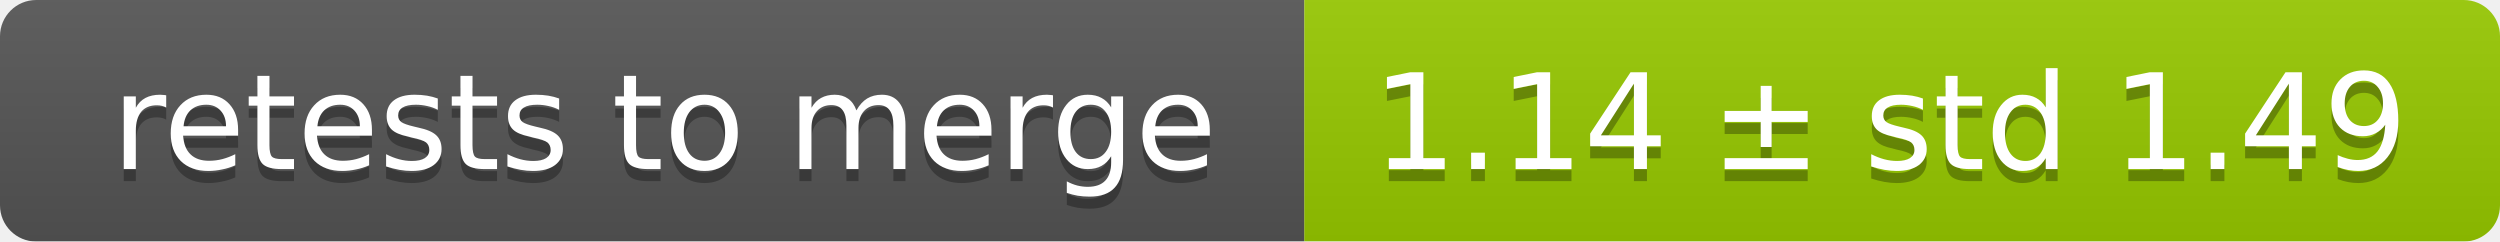
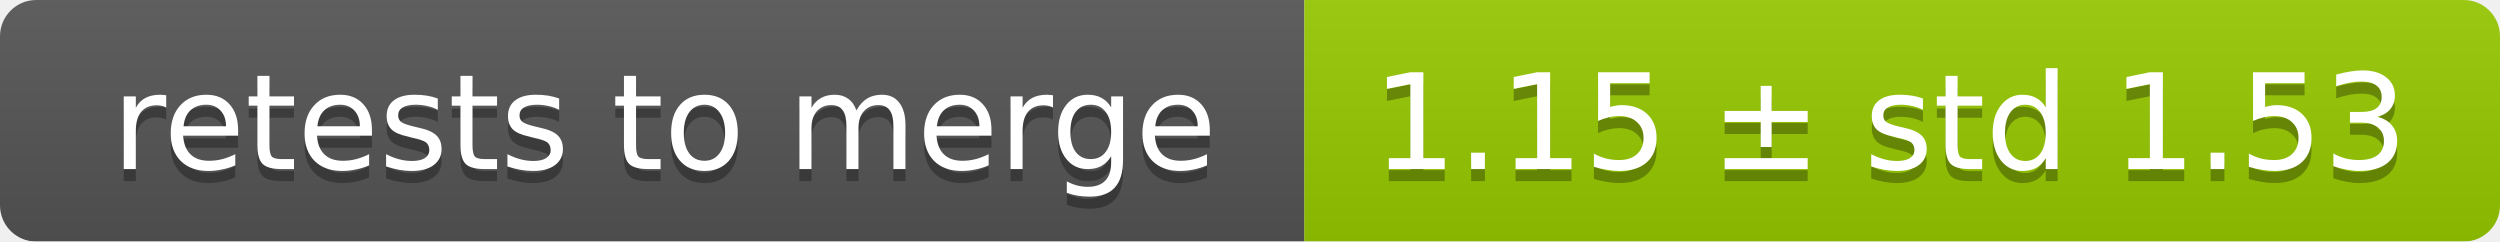
<svg xmlns="http://www.w3.org/2000/svg" width="207" height="20">
  <linearGradient id="smooth" x2="0" y2="100%">
    <stop offset="0" stop-color="#bbb" stop-opacity=".1" />
    <stop offset="1" stop-opacity=".1" />
  </linearGradient>
  <mask id="round">
    <rect width="207" height="20" rx="3" fill="#fff" />
  </mask>
  <g mask="url(#round)">
    <rect width="108" height="20" fill="#555" />
    <rect x="108" width="99" height="20" fill="#97ca00" />
    <rect width="207" height="20" fill="url(#smooth)" />
  </g>
  <g fill="#fff" text-anchor="middle" font-family="DejaVu Sans,Verdana,Geneva,sans-serif" font-size="11">
    <text x="55" y="15" fill="#010101" fill-opacity=".3">retests to merge</text>
    <text x="55" y="14">retests to merge</text>
-     <text x="156.5" y="15" fill="#010101" fill-opacity=".3">1.14 ± std 1.49</text>
-     <text x="156.5" y="14">1.14 ± std 1.49</text>
+     <text x="156.5" y="15" fill="#010101" fill-opacity=".3">1.15 ± std 1.53</text>
+     <text x="156.5" y="14">1.15 ± std 1.53</text>
  </g>
</svg>
